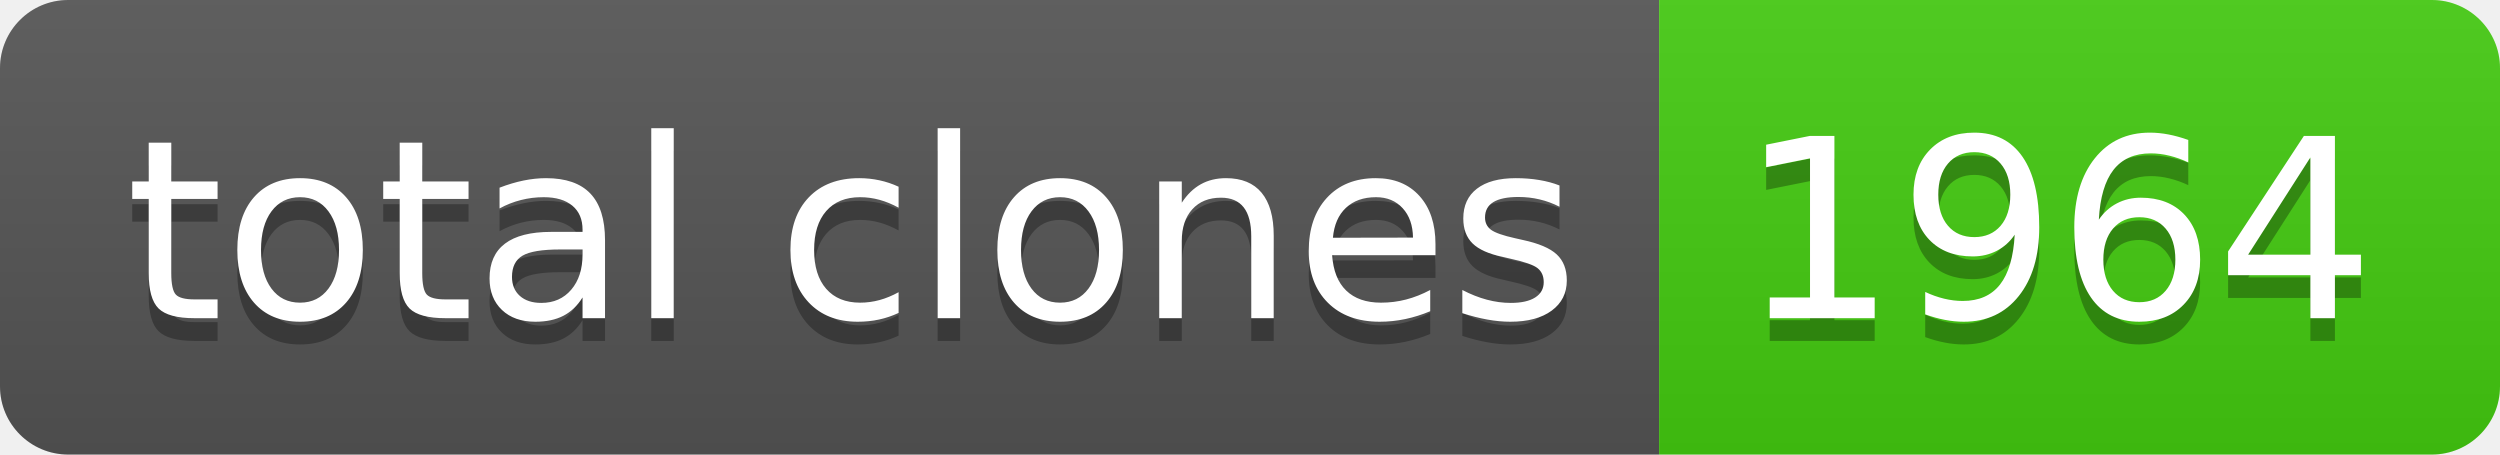
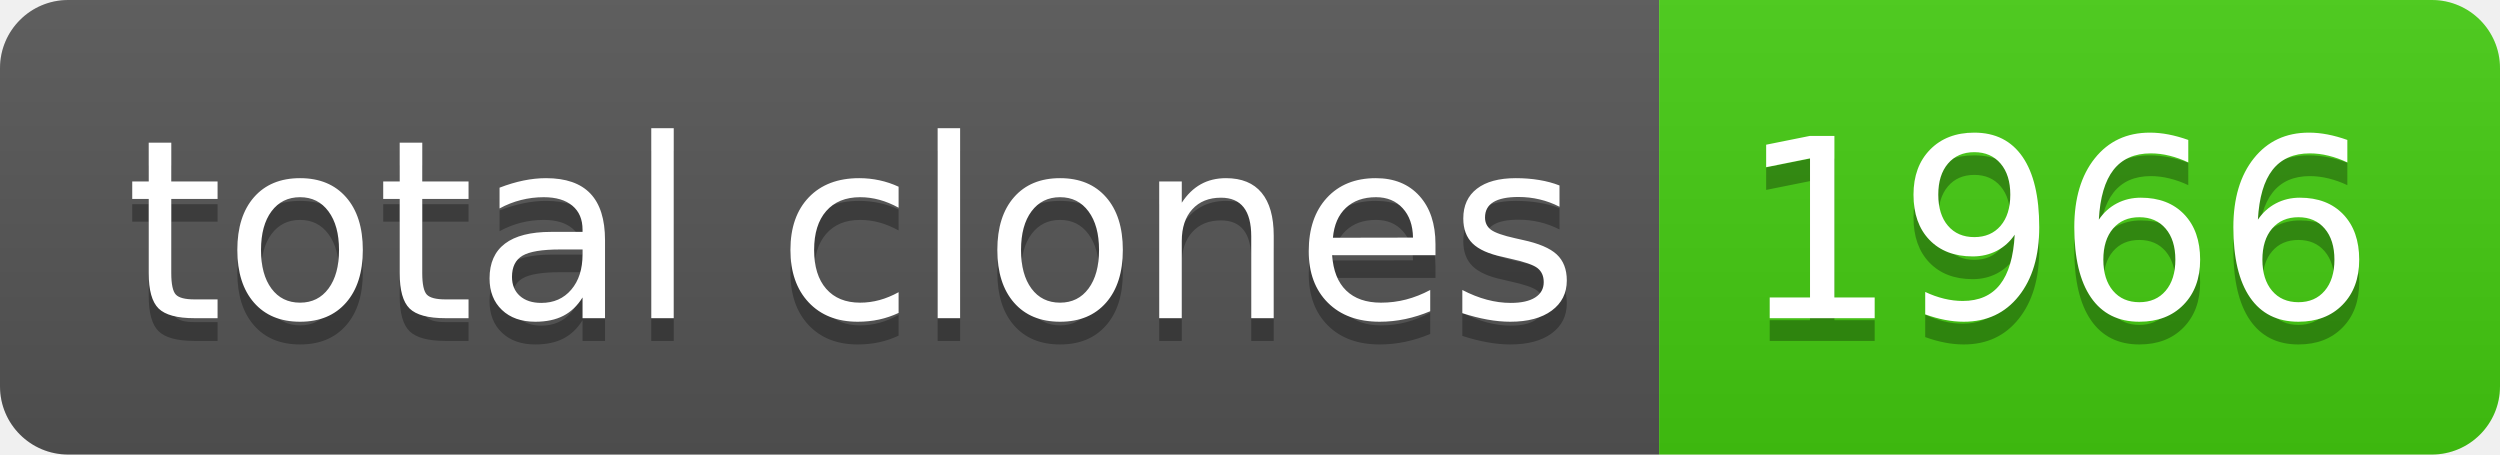
- <svg xmlns="http://www.w3.org/2000/svg" width="110" height="20" role="img" aria-label="total clones: 1964">
+ <svg xmlns="http://www.w3.org/2000/svg" width="110" height="20" role="img" aria-label="total clones: 1966">
  <linearGradient id="s" x2="0" y2="100%">
    <stop offset="0" stop-color="#bbb" stop-opacity=".1" />
    <stop offset="1" stop-opacity=".1" />
  </linearGradient>
  <clipPath id="r">
    <rect width="110" height="20" rx="3" fill="#fff" />
  </clipPath>
  <g clip-path="url(#r)">
    <rect width="73" height="20" fill="#555" />
    <rect x="73" width="37" height="20" fill="#4c1" />
    <rect width="110" height="20" fill="url(#s)" />
  </g>
  <g fill="#fff" text-anchor="middle" font-family="Verdana,Geneva,DejaVu Sans,sans-serif" text-rendering="geometricPrecision" font-size="110">
    <text aria-hidden="true" x="375" y="150" fill="#010101" fill-opacity=".3" transform="scale(.1)" textLength="630">total clones</text>
    <text x="375" y="140" transform="scale(.1)" fill="#fff" textLength="630">total clones</text>
-     <text aria-hidden="true" x="905" y="150" fill="#010101" fill-opacity=".3" transform="scale(.1)" textLength="270">1964</text>
-     <text x="905" y="140" transform="scale(.1)" fill="#fff" textLength="270">1964</text>
+     <text aria-hidden="true" x="905" y="150" fill="#010101" fill-opacity=".3" transform="scale(.1)" textLength="270">1966</text>
+     <text x="905" y="140" transform="scale(.1)" fill="#fff" textLength="270">1966</text>
  </g>
</svg>
